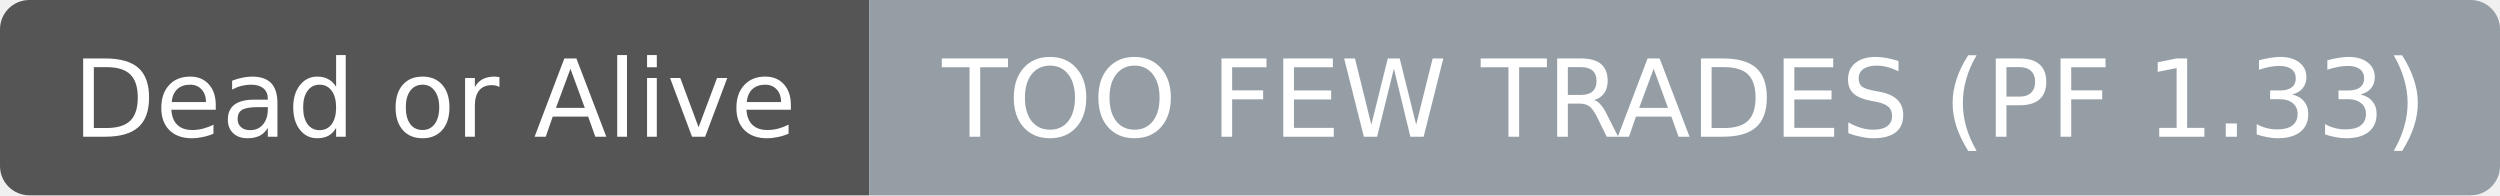
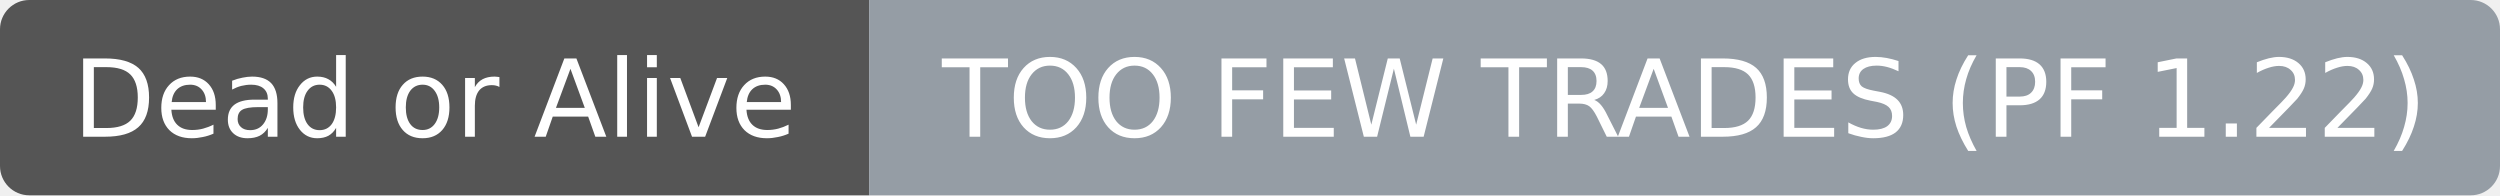
- <svg xmlns="http://www.w3.org/2000/svg" width="256" height="20" role="img" aria-label="Dead or Alive: TOO FEW TRADES (PF 1.33)">
+ <svg xmlns="http://www.w3.org/2000/svg" width="256" height="20" role="img" aria-label="Dead or Alive: TOO FEW TRADES (PF 1.22)">
  <clipPath id="r">
    <rect width="256" height="20" rx="3" fill="#fff" />
  </clipPath>
  <g clip-path="url(#r)">
    <rect width="89" height="20" fill="#555555" />
    <rect x="89" width="167" height="20" fill="#959da5" />
  </g>
  <g fill="#ffffff" text-anchor="middle" font-family="DejaVu Sans,Verdana,Geneva,sans-serif" font-size="11">
    <text x="44.5" y="14">Dead or Alive</text>
  </g>
  <g fill="#ffffff" text-anchor="middle" font-family="DejaVu Sans,Verdana,Geneva,sans-serif" font-size="11">
-     <text x="172.5" y="14">TOO FEW TRADES (PF 1.33)</text>
+     <text x="172.5" y="14">TOO FEW TRADES (PF 1.22)</text>
  </g>
</svg>
